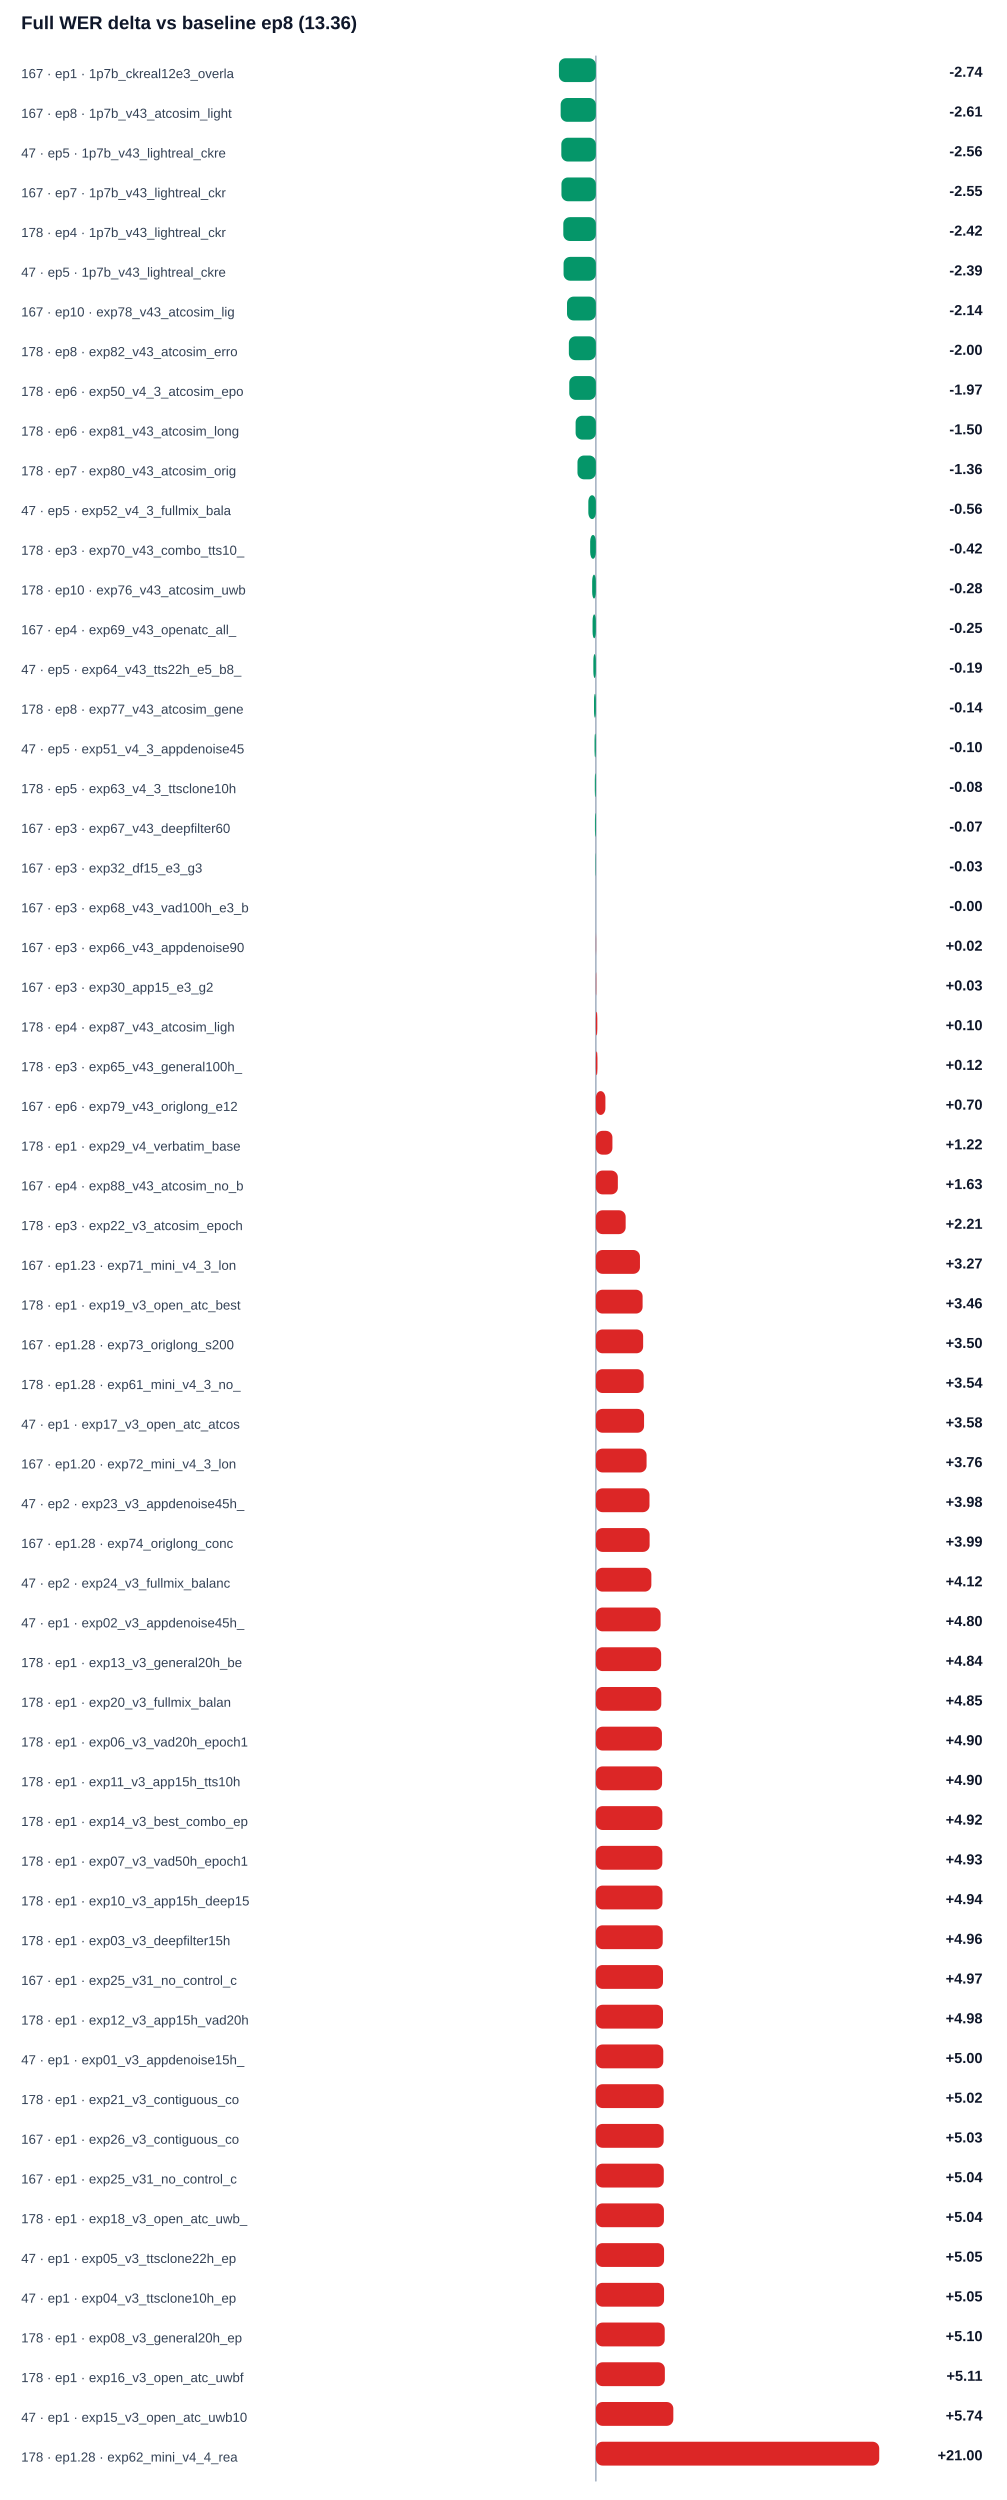
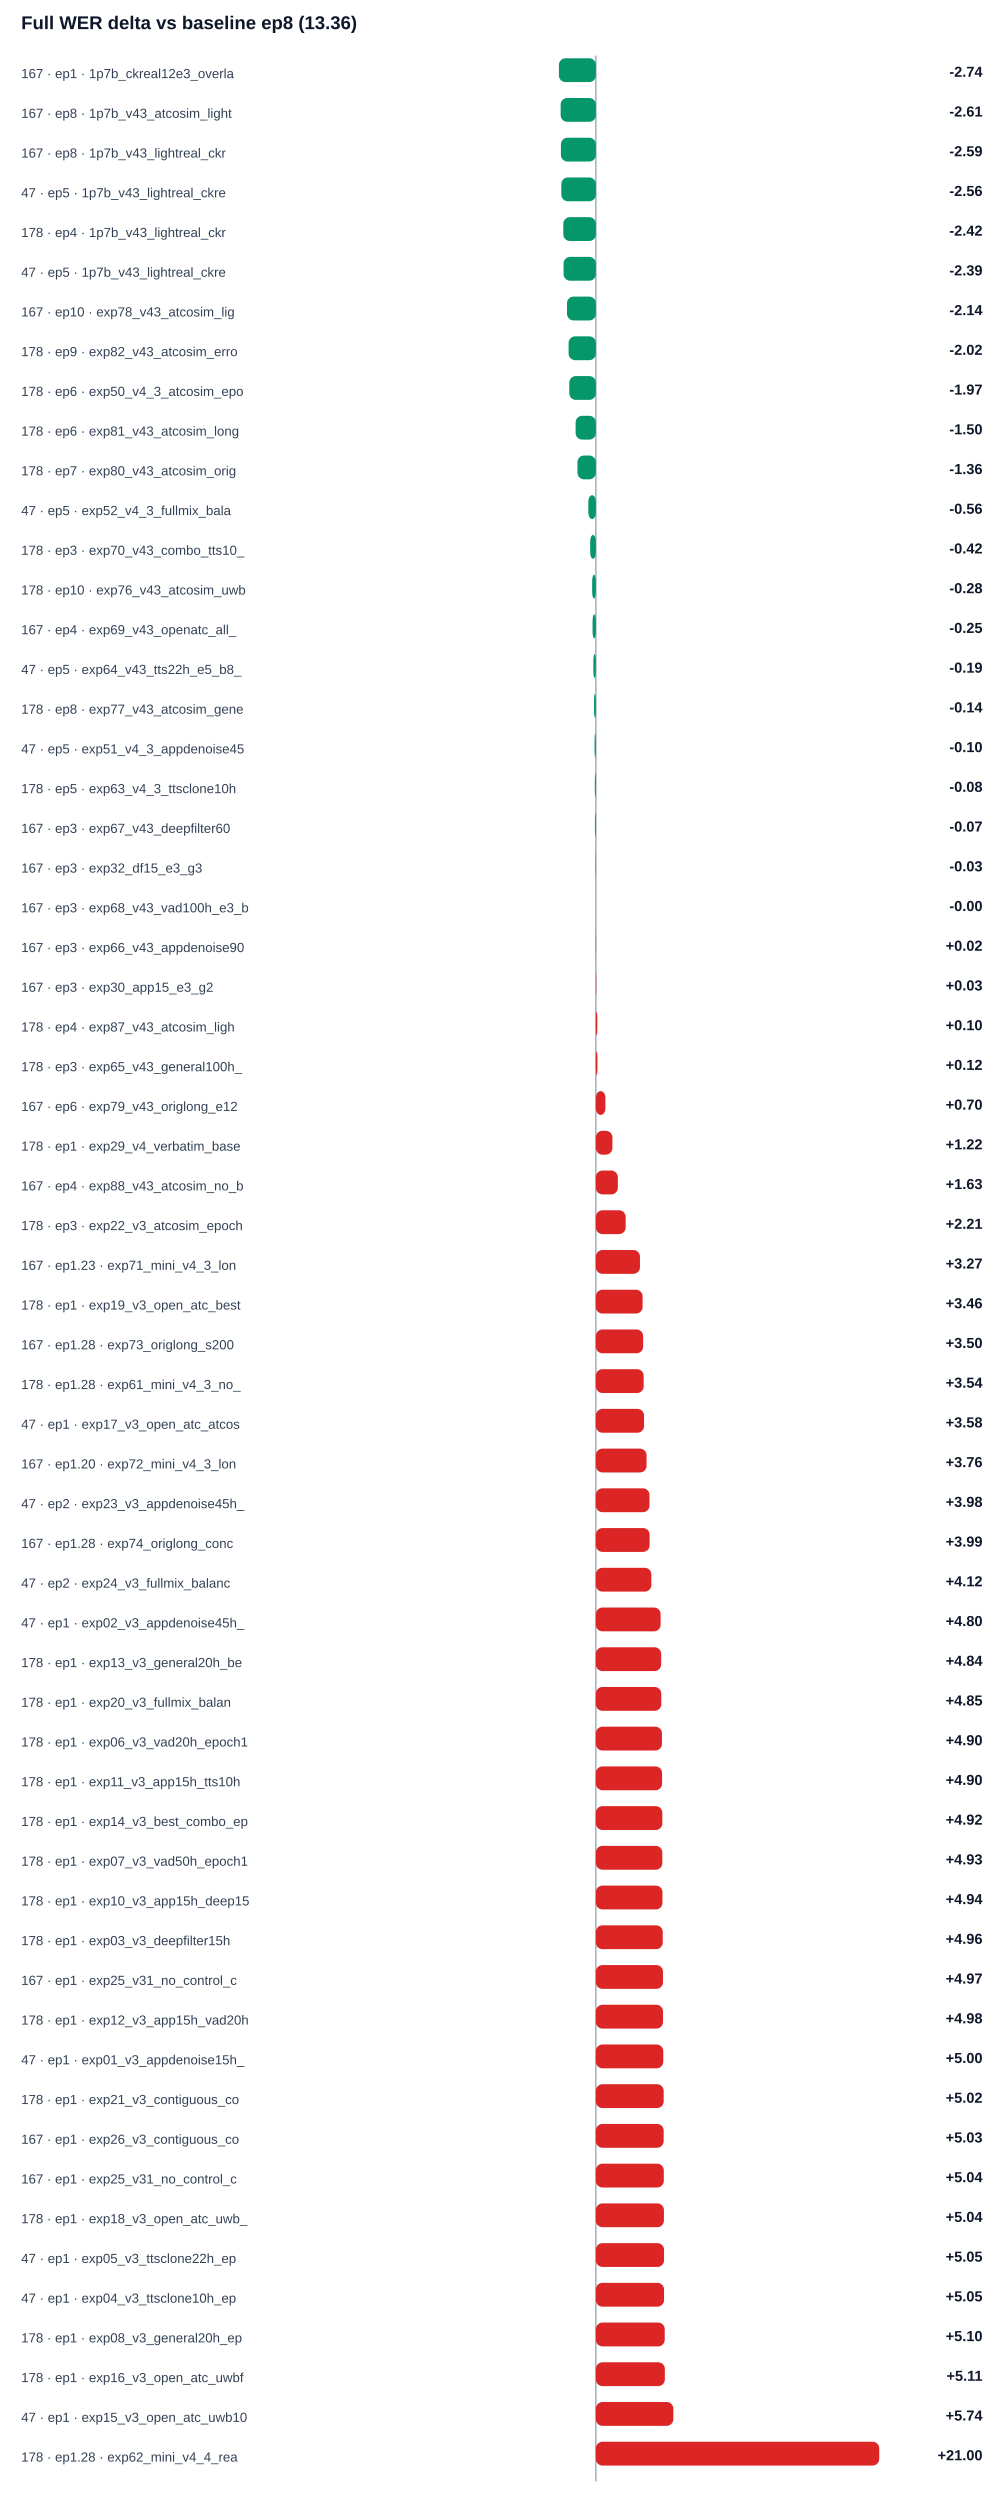
<svg xmlns="http://www.w3.org/2000/svg" width="100%" viewBox="0 0 760 1888" style="max-width:760px;background:#ffffff;border:1px solid #e5e7eb;border-radius:10px;">
  <text x="16.0" y="22.0" font-size="14" fill="#0f172a" text-anchor="start" font-family="Arial, sans-serif" font-weight="700">Full WER delta vs baseline ep8 (13.36)</text>
  <line x1="450" y1="42" x2="450" y2="1874" stroke="#94a3b8" />
  <text x="16.0" y="59.0" font-size="10" fill="#334155" text-anchor="start" font-family="Arial, sans-serif" font-weight="400">167 · ep1 · 1p7b_ckreal12e3_overla</text>
  <rect x="422.1" y="44" width="27.9" height="18" rx="5" fill="#059669" />
  <text x="742.0" y="58.0" font-size="11" fill="#0f172a" text-anchor="end" font-family="Arial, sans-serif" font-weight="700">-2.74</text>
  <text x="16.0" y="89.0" font-size="10" fill="#334155" text-anchor="start" font-family="Arial, sans-serif" font-weight="400">167 · ep8 · 1p7b_v43_atcosim_light</text>
  <rect x="423.4" y="74" width="26.6" height="18" rx="5" fill="#059669" />
  <text x="742.0" y="88.0" font-size="11" fill="#0f172a" text-anchor="end" font-family="Arial, sans-serif" font-weight="700">-2.61</text>
-   <text x="16.0" y="119.0" font-size="10" fill="#334155" text-anchor="start" font-family="Arial, sans-serif" font-weight="400">47 · ep5 · 1p7b_v43_lightreal_ckre</text>
-   <rect x="423.9" y="104" width="26.1" height="18" rx="5" fill="#059669" />
-   <text x="742.0" y="118.0" font-size="11" fill="#0f172a" text-anchor="end" font-family="Arial, sans-serif" font-weight="700">-2.56</text>
-   <text x="16.0" y="149.0" font-size="10" fill="#334155" text-anchor="start" font-family="Arial, sans-serif" font-weight="400">167 · ep7 · 1p7b_v43_lightreal_ckr</text>
-   <rect x="424.0" y="134" width="26.0" height="18" rx="5" fill="#059669" />
-   <text x="742.0" y="148.0" font-size="11" fill="#0f172a" text-anchor="end" font-family="Arial, sans-serif" font-weight="700">-2.55</text>
+   <text x="16.0" y="119.0" font-size="10" fill="#334155" text-anchor="start" font-family="Arial, sans-serif" font-weight="400">167 · ep8 · 1p7b_v43_lightreal_ckr</text>
+   <rect x="423.6" y="104" width="26.4" height="18" rx="5" fill="#059669" />
+   <text x="742.0" y="118.0" font-size="11" fill="#0f172a" text-anchor="end" font-family="Arial, sans-serif" font-weight="700">-2.59</text>
+   <text x="16.0" y="149.0" font-size="10" fill="#334155" text-anchor="start" font-family="Arial, sans-serif" font-weight="400">47 · ep5 · 1p7b_v43_lightreal_ckre</text>
+   <rect x="423.9" y="134" width="26.1" height="18" rx="5" fill="#059669" />
+   <text x="742.0" y="148.0" font-size="11" fill="#0f172a" text-anchor="end" font-family="Arial, sans-serif" font-weight="700">-2.56</text>
  <text x="16.0" y="179.0" font-size="10" fill="#334155" text-anchor="start" font-family="Arial, sans-serif" font-weight="400">178 · ep4 · 1p7b_v43_lightreal_ckr</text>
  <rect x="425.4" y="164" width="24.6" height="18" rx="5" fill="#059669" />
  <text x="742.0" y="178.0" font-size="11" fill="#0f172a" text-anchor="end" font-family="Arial, sans-serif" font-weight="700">-2.42</text>
  <text x="16.0" y="209.0" font-size="10" fill="#334155" text-anchor="start" font-family="Arial, sans-serif" font-weight="400">47 · ep5 · 1p7b_v43_lightreal_ckre</text>
  <rect x="425.6" y="194" width="24.4" height="18" rx="5" fill="#059669" />
  <text x="742.0" y="208.0" font-size="11" fill="#0f172a" text-anchor="end" font-family="Arial, sans-serif" font-weight="700">-2.39</text>
  <text x="16.0" y="239.0" font-size="10" fill="#334155" text-anchor="start" font-family="Arial, sans-serif" font-weight="400">167 · ep10 · exp78_v43_atcosim_lig</text>
  <rect x="428.2" y="224" width="21.8" height="18" rx="5" fill="#059669" />
  <text x="742.0" y="238.0" font-size="11" fill="#0f172a" text-anchor="end" font-family="Arial, sans-serif" font-weight="700">-2.14</text>
-   <text x="16.0" y="269.0" font-size="10" fill="#334155" text-anchor="start" font-family="Arial, sans-serif" font-weight="400">178 · ep8 · exp82_v43_atcosim_erro</text>
-   <rect x="429.6" y="254" width="20.4" height="18" rx="5" fill="#059669" />
-   <text x="742.0" y="268.0" font-size="11" fill="#0f172a" text-anchor="end" font-family="Arial, sans-serif" font-weight="700">-2.00</text>
+   <text x="16.0" y="269.0" font-size="10" fill="#334155" text-anchor="start" font-family="Arial, sans-serif" font-weight="400">178 · ep9 · exp82_v43_atcosim_erro</text>
+   <rect x="429.4" y="254" width="20.6" height="18" rx="5" fill="#059669" />
+   <text x="742.0" y="268.0" font-size="11" fill="#0f172a" text-anchor="end" font-family="Arial, sans-serif" font-weight="700">-2.02</text>
  <text x="16.0" y="299.0" font-size="10" fill="#334155" text-anchor="start" font-family="Arial, sans-serif" font-weight="400">178 · ep6 · exp50_v4_3_atcosim_epo</text>
  <rect x="429.9" y="284" width="20.1" height="18" rx="5" fill="#059669" />
  <text x="742.0" y="298.0" font-size="11" fill="#0f172a" text-anchor="end" font-family="Arial, sans-serif" font-weight="700">-1.97</text>
  <text x="16.0" y="329.0" font-size="10" fill="#334155" text-anchor="start" font-family="Arial, sans-serif" font-weight="400">178 · ep6 · exp81_v43_atcosim_long</text>
  <rect x="434.7" y="314" width="15.3" height="18" rx="5" fill="#059669" />
  <text x="742.0" y="328.0" font-size="11" fill="#0f172a" text-anchor="end" font-family="Arial, sans-serif" font-weight="700">-1.50</text>
  <text x="16.0" y="359.0" font-size="10" fill="#334155" text-anchor="start" font-family="Arial, sans-serif" font-weight="400">178 · ep7 · exp80_v43_atcosim_orig</text>
  <rect x="436.1" y="344" width="13.9" height="18" rx="5" fill="#059669" />
  <text x="742.0" y="358.0" font-size="11" fill="#0f172a" text-anchor="end" font-family="Arial, sans-serif" font-weight="700">-1.36</text>
  <text x="16.0" y="389.0" font-size="10" fill="#334155" text-anchor="start" font-family="Arial, sans-serif" font-weight="400">47 · ep5 · exp52_v4_3_fullmix_bala</text>
  <rect x="444.3" y="374" width="5.7" height="18" rx="5" fill="#059669" />
  <text x="742.0" y="388.0" font-size="11" fill="#0f172a" text-anchor="end" font-family="Arial, sans-serif" font-weight="700">-0.56</text>
  <text x="16.0" y="419.0" font-size="10" fill="#334155" text-anchor="start" font-family="Arial, sans-serif" font-weight="400">178 · ep3 · exp70_v43_combo_tts10_</text>
  <rect x="445.7" y="404" width="4.3" height="18" rx="5" fill="#059669" />
  <text x="742.0" y="418.0" font-size="11" fill="#0f172a" text-anchor="end" font-family="Arial, sans-serif" font-weight="700">-0.42</text>
  <text x="16.0" y="449.0" font-size="10" fill="#334155" text-anchor="start" font-family="Arial, sans-serif" font-weight="400">178 · ep10 · exp76_v43_atcosim_uwb</text>
  <rect x="447.2" y="434" width="2.8" height="18" rx="5" fill="#059669" />
  <text x="742.0" y="448.0" font-size="11" fill="#0f172a" text-anchor="end" font-family="Arial, sans-serif" font-weight="700">-0.28</text>
  <text x="16.0" y="479.0" font-size="10" fill="#334155" text-anchor="start" font-family="Arial, sans-serif" font-weight="400">167 · ep4 · exp69_v43_openatc_all_</text>
  <rect x="447.5" y="464" width="2.5" height="18" rx="5" fill="#059669" />
  <text x="742.0" y="478.0" font-size="11" fill="#0f172a" text-anchor="end" font-family="Arial, sans-serif" font-weight="700">-0.25</text>
  <text x="16.0" y="509.0" font-size="10" fill="#334155" text-anchor="start" font-family="Arial, sans-serif" font-weight="400">47 · ep5 · exp64_v43_tts22h_e5_b8_</text>
  <rect x="448.1" y="494" width="1.9" height="18" rx="5" fill="#059669" />
  <text x="742.0" y="508.0" font-size="11" fill="#0f172a" text-anchor="end" font-family="Arial, sans-serif" font-weight="700">-0.19</text>
  <text x="16.0" y="539.0" font-size="10" fill="#334155" text-anchor="start" font-family="Arial, sans-serif" font-weight="400">178 · ep8 · exp77_v43_atcosim_gene</text>
  <rect x="448.6" y="524" width="1.4" height="18" rx="5" fill="#059669" />
  <text x="742.0" y="538.0" font-size="11" fill="#0f172a" text-anchor="end" font-family="Arial, sans-serif" font-weight="700">-0.14</text>
  <text x="16.0" y="569.0" font-size="10" fill="#334155" text-anchor="start" font-family="Arial, sans-serif" font-weight="400">47 · ep5 · exp51_v4_3_appdenoise45</text>
  <rect x="449.0" y="554" width="1.0" height="18" rx="5" fill="#059669" />
  <text x="742.0" y="568.0" font-size="11" fill="#0f172a" text-anchor="end" font-family="Arial, sans-serif" font-weight="700">-0.10</text>
  <text x="16.0" y="599.0" font-size="10" fill="#334155" text-anchor="start" font-family="Arial, sans-serif" font-weight="400">178 · ep5 · exp63_v4_3_ttsclone10h</text>
  <rect x="449.2" y="584" width="0.8" height="18" rx="5" fill="#059669" />
  <text x="742.0" y="598.0" font-size="11" fill="#0f172a" text-anchor="end" font-family="Arial, sans-serif" font-weight="700">-0.08</text>
  <text x="16.0" y="629.0" font-size="10" fill="#334155" text-anchor="start" font-family="Arial, sans-serif" font-weight="400">167 · ep3 · exp67_v43_deepfilter60</text>
  <rect x="449.3" y="614" width="0.7" height="18" rx="5" fill="#059669" />
  <text x="742.0" y="628.0" font-size="11" fill="#0f172a" text-anchor="end" font-family="Arial, sans-serif" font-weight="700">-0.07</text>
  <text x="16.0" y="659.0" font-size="10" fill="#334155" text-anchor="start" font-family="Arial, sans-serif" font-weight="400">167 · ep3 · exp32_df15_e3_g3</text>
  <rect x="449.7" y="644" width="0.3" height="18" rx="5" fill="#059669" />
  <text x="742.0" y="658.0" font-size="11" fill="#0f172a" text-anchor="end" font-family="Arial, sans-serif" font-weight="700">-0.03</text>
  <text x="16.0" y="689.0" font-size="10" fill="#334155" text-anchor="start" font-family="Arial, sans-serif" font-weight="400">167 · ep3 · exp68_v43_vad100h_e3_b</text>
  <rect x="450.0" y="674" width="0.0" height="18" rx="5" fill="#059669" />
  <text x="742.0" y="688.0" font-size="11" fill="#0f172a" text-anchor="end" font-family="Arial, sans-serif" font-weight="700">-0.00</text>
  <text x="16.0" y="719.0" font-size="10" fill="#334155" text-anchor="start" font-family="Arial, sans-serif" font-weight="400">167 · ep3 · exp66_v43_appdenoise90</text>
  <rect x="450.0" y="704" width="0.2" height="18" rx="5" fill="#dc2626" />
  <text x="742.0" y="718.0" font-size="11" fill="#0f172a" text-anchor="end" font-family="Arial, sans-serif" font-weight="700">+0.02</text>
  <text x="16.0" y="749.0" font-size="10" fill="#334155" text-anchor="start" font-family="Arial, sans-serif" font-weight="400">167 · ep3 · exp30_app15_e3_g2</text>
  <rect x="450.0" y="734" width="0.3" height="18" rx="5" fill="#dc2626" />
  <text x="742.0" y="748.0" font-size="11" fill="#0f172a" text-anchor="end" font-family="Arial, sans-serif" font-weight="700">+0.03</text>
  <text x="16.0" y="779.0" font-size="10" fill="#334155" text-anchor="start" font-family="Arial, sans-serif" font-weight="400">178 · ep4 · exp87_v43_atcosim_ligh</text>
  <rect x="450.0" y="764" width="1.1" height="18" rx="5" fill="#dc2626" />
  <text x="742.0" y="778.0" font-size="11" fill="#0f172a" text-anchor="end" font-family="Arial, sans-serif" font-weight="700">+0.10</text>
  <text x="16.0" y="809.0" font-size="10" fill="#334155" text-anchor="start" font-family="Arial, sans-serif" font-weight="400">178 · ep3 · exp65_v43_general100h_</text>
  <rect x="450.0" y="794" width="1.2" height="18" rx="5" fill="#dc2626" />
  <text x="742.0" y="808.0" font-size="11" fill="#0f172a" text-anchor="end" font-family="Arial, sans-serif" font-weight="700">+0.12</text>
  <text x="16.0" y="839.0" font-size="10" fill="#334155" text-anchor="start" font-family="Arial, sans-serif" font-weight="400">167 · ep6 · exp79_v43_origlong_e12</text>
  <rect x="450.0" y="824" width="7.2" height="18" rx="5" fill="#dc2626" />
  <text x="742.0" y="838.0" font-size="11" fill="#0f172a" text-anchor="end" font-family="Arial, sans-serif" font-weight="700">+0.70</text>
  <text x="16.0" y="869.0" font-size="10" fill="#334155" text-anchor="start" font-family="Arial, sans-serif" font-weight="400">178 · ep1 · exp29_v4_verbatim_base</text>
  <rect x="450.0" y="854" width="12.5" height="18" rx="5" fill="#dc2626" />
  <text x="742.0" y="868.0" font-size="11" fill="#0f172a" text-anchor="end" font-family="Arial, sans-serif" font-weight="700">+1.22</text>
  <text x="16.0" y="899.0" font-size="10" fill="#334155" text-anchor="start" font-family="Arial, sans-serif" font-weight="400">167 · ep4 · exp88_v43_atcosim_no_b</text>
  <rect x="450.0" y="884" width="16.6" height="18" rx="5" fill="#dc2626" />
  <text x="742.0" y="898.0" font-size="11" fill="#0f172a" text-anchor="end" font-family="Arial, sans-serif" font-weight="700">+1.63</text>
  <text x="16.0" y="929.0" font-size="10" fill="#334155" text-anchor="start" font-family="Arial, sans-serif" font-weight="400">178 · ep3 · exp22_v3_atcosim_epoch</text>
  <rect x="450.0" y="914" width="22.5" height="18" rx="5" fill="#dc2626" />
  <text x="742.0" y="928.0" font-size="11" fill="#0f172a" text-anchor="end" font-family="Arial, sans-serif" font-weight="700">+2.21</text>
  <text x="16.0" y="959.0" font-size="10" fill="#334155" text-anchor="start" font-family="Arial, sans-serif" font-weight="400">167 · ep1.23 · exp71_mini_v4_3_lon</text>
  <rect x="450.0" y="944" width="33.3" height="18" rx="5" fill="#dc2626" />
  <text x="742.0" y="958.0" font-size="11" fill="#0f172a" text-anchor="end" font-family="Arial, sans-serif" font-weight="700">+3.27</text>
  <text x="16.0" y="989.0" font-size="10" fill="#334155" text-anchor="start" font-family="Arial, sans-serif" font-weight="400">178 · ep1 · exp19_v3_open_atc_best</text>
  <rect x="450.0" y="974" width="35.3" height="18" rx="5" fill="#dc2626" />
  <text x="742.0" y="988.0" font-size="11" fill="#0f172a" text-anchor="end" font-family="Arial, sans-serif" font-weight="700">+3.46</text>
  <text x="16.0" y="1019.0" font-size="10" fill="#334155" text-anchor="start" font-family="Arial, sans-serif" font-weight="400">167 · ep1.28 · exp73_origlong_s200</text>
  <rect x="450.0" y="1004" width="35.7" height="18" rx="5" fill="#dc2626" />
  <text x="742.0" y="1018.0" font-size="11" fill="#0f172a" text-anchor="end" font-family="Arial, sans-serif" font-weight="700">+3.50</text>
  <text x="16.0" y="1049.0" font-size="10" fill="#334155" text-anchor="start" font-family="Arial, sans-serif" font-weight="400">178 · ep1.28 · exp61_mini_v4_3_no_</text>
  <rect x="450.0" y="1034" width="36.1" height="18" rx="5" fill="#dc2626" />
  <text x="742.0" y="1048.0" font-size="11" fill="#0f172a" text-anchor="end" font-family="Arial, sans-serif" font-weight="700">+3.54</text>
  <text x="16.0" y="1079.0" font-size="10" fill="#334155" text-anchor="start" font-family="Arial, sans-serif" font-weight="400">47 · ep1 · exp17_v3_open_atc_atcos</text>
  <rect x="450.0" y="1064" width="36.4" height="18" rx="5" fill="#dc2626" />
  <text x="742.0" y="1078.0" font-size="11" fill="#0f172a" text-anchor="end" font-family="Arial, sans-serif" font-weight="700">+3.58</text>
  <text x="16.0" y="1109.0" font-size="10" fill="#334155" text-anchor="start" font-family="Arial, sans-serif" font-weight="400">167 · ep1.20 · exp72_mini_v4_3_lon</text>
  <rect x="450.0" y="1094" width="38.3" height="18" rx="5" fill="#dc2626" />
  <text x="742.0" y="1108.0" font-size="11" fill="#0f172a" text-anchor="end" font-family="Arial, sans-serif" font-weight="700">+3.76</text>
  <text x="16.0" y="1139.0" font-size="10" fill="#334155" text-anchor="start" font-family="Arial, sans-serif" font-weight="400">47 · ep2 · exp23_v3_appdenoise45h_</text>
  <rect x="450.0" y="1124" width="40.5" height="18" rx="5" fill="#dc2626" />
  <text x="742.0" y="1138.0" font-size="11" fill="#0f172a" text-anchor="end" font-family="Arial, sans-serif" font-weight="700">+3.98</text>
  <text x="16.0" y="1169.0" font-size="10" fill="#334155" text-anchor="start" font-family="Arial, sans-serif" font-weight="400">167 · ep1.28 · exp74_origlong_conc</text>
  <rect x="450.0" y="1154" width="40.6" height="18" rx="5" fill="#dc2626" />
  <text x="742.0" y="1168.0" font-size="11" fill="#0f172a" text-anchor="end" font-family="Arial, sans-serif" font-weight="700">+3.99</text>
  <text x="16.0" y="1199.0" font-size="10" fill="#334155" text-anchor="start" font-family="Arial, sans-serif" font-weight="400">47 · ep2 · exp24_v3_fullmix_balanc</text>
  <rect x="450.0" y="1184" width="41.9" height="18" rx="5" fill="#dc2626" />
  <text x="742.0" y="1198.0" font-size="11" fill="#0f172a" text-anchor="end" font-family="Arial, sans-serif" font-weight="700">+4.12</text>
  <text x="16.0" y="1229.0" font-size="10" fill="#334155" text-anchor="start" font-family="Arial, sans-serif" font-weight="400">47 · ep1 · exp02_v3_appdenoise45h_</text>
  <rect x="450.0" y="1214" width="48.9" height="18" rx="5" fill="#dc2626" />
  <text x="742.0" y="1228.0" font-size="11" fill="#0f172a" text-anchor="end" font-family="Arial, sans-serif" font-weight="700">+4.80</text>
  <text x="16.0" y="1259.0" font-size="10" fill="#334155" text-anchor="start" font-family="Arial, sans-serif" font-weight="400">178 · ep1 · exp13_v3_general20h_be</text>
  <rect x="450.0" y="1244" width="49.3" height="18" rx="5" fill="#dc2626" />
  <text x="742.0" y="1258.0" font-size="11" fill="#0f172a" text-anchor="end" font-family="Arial, sans-serif" font-weight="700">+4.84</text>
  <text x="16.0" y="1289.0" font-size="10" fill="#334155" text-anchor="start" font-family="Arial, sans-serif" font-weight="400">178 · ep1 · exp20_v3_fullmix_balan</text>
  <rect x="450.0" y="1274" width="49.4" height="18" rx="5" fill="#dc2626" />
  <text x="742.0" y="1288.0" font-size="11" fill="#0f172a" text-anchor="end" font-family="Arial, sans-serif" font-weight="700">+4.85</text>
  <text x="16.0" y="1319.0" font-size="10" fill="#334155" text-anchor="start" font-family="Arial, sans-serif" font-weight="400">178 · ep1 · exp06_v3_vad20h_epoch1</text>
  <rect x="450.0" y="1304" width="49.9" height="18" rx="5" fill="#dc2626" />
  <text x="742.0" y="1318.0" font-size="11" fill="#0f172a" text-anchor="end" font-family="Arial, sans-serif" font-weight="700">+4.90</text>
  <text x="16.0" y="1349.0" font-size="10" fill="#334155" text-anchor="start" font-family="Arial, sans-serif" font-weight="400">178 · ep1 · exp11_v3_app15h_tts10h</text>
  <rect x="450.0" y="1334" width="50.0" height="18" rx="5" fill="#dc2626" />
  <text x="742.0" y="1348.0" font-size="11" fill="#0f172a" text-anchor="end" font-family="Arial, sans-serif" font-weight="700">+4.90</text>
  <text x="16.0" y="1379.0" font-size="10" fill="#334155" text-anchor="start" font-family="Arial, sans-serif" font-weight="400">178 · ep1 · exp14_v3_best_combo_ep</text>
  <rect x="450.0" y="1364" width="50.2" height="18" rx="5" fill="#dc2626" />
  <text x="742.0" y="1378.0" font-size="11" fill="#0f172a" text-anchor="end" font-family="Arial, sans-serif" font-weight="700">+4.92</text>
  <text x="16.0" y="1409.0" font-size="10" fill="#334155" text-anchor="start" font-family="Arial, sans-serif" font-weight="400">178 · ep1 · exp07_v3_vad50h_epoch1</text>
  <rect x="450.0" y="1394" width="50.2" height="18" rx="5" fill="#dc2626" />
  <text x="742.0" y="1408.0" font-size="11" fill="#0f172a" text-anchor="end" font-family="Arial, sans-serif" font-weight="700">+4.93</text>
  <text x="16.0" y="1439.0" font-size="10" fill="#334155" text-anchor="start" font-family="Arial, sans-serif" font-weight="400">178 · ep1 · exp10_v3_app15h_deep15</text>
  <rect x="450.0" y="1424" width="50.3" height="18" rx="5" fill="#dc2626" />
  <text x="742.0" y="1438.0" font-size="11" fill="#0f172a" text-anchor="end" font-family="Arial, sans-serif" font-weight="700">+4.94</text>
  <text x="16.0" y="1469.0" font-size="10" fill="#334155" text-anchor="start" font-family="Arial, sans-serif" font-weight="400">178 · ep1 · exp03_v3_deepfilter15h</text>
  <rect x="450.0" y="1454" width="50.5" height="18" rx="5" fill="#dc2626" />
  <text x="742.0" y="1468.0" font-size="11" fill="#0f172a" text-anchor="end" font-family="Arial, sans-serif" font-weight="700">+4.96</text>
  <text x="16.0" y="1499.0" font-size="10" fill="#334155" text-anchor="start" font-family="Arial, sans-serif" font-weight="400">167 · ep1 · exp25_v31_no_control_c</text>
  <rect x="450.0" y="1484" width="50.7" height="18" rx="5" fill="#dc2626" />
  <text x="742.0" y="1498.0" font-size="11" fill="#0f172a" text-anchor="end" font-family="Arial, sans-serif" font-weight="700">+4.97</text>
  <text x="16.0" y="1529.0" font-size="10" fill="#334155" text-anchor="start" font-family="Arial, sans-serif" font-weight="400">178 · ep1 · exp12_v3_app15h_vad20h</text>
  <rect x="450.0" y="1514" width="50.7" height="18" rx="5" fill="#dc2626" />
  <text x="742.0" y="1528.0" font-size="11" fill="#0f172a" text-anchor="end" font-family="Arial, sans-serif" font-weight="700">+4.98</text>
  <text x="16.0" y="1559.0" font-size="10" fill="#334155" text-anchor="start" font-family="Arial, sans-serif" font-weight="400">47 · ep1 · exp01_v3_appdenoise15h_</text>
  <rect x="450.0" y="1544" width="50.9" height="18" rx="5" fill="#dc2626" />
  <text x="742.0" y="1558.0" font-size="11" fill="#0f172a" text-anchor="end" font-family="Arial, sans-serif" font-weight="700">+5.00</text>
  <text x="16.0" y="1589.0" font-size="10" fill="#334155" text-anchor="start" font-family="Arial, sans-serif" font-weight="400">178 · ep1 · exp21_v3_contiguous_co</text>
  <rect x="450.0" y="1574" width="51.2" height="18" rx="5" fill="#dc2626" />
  <text x="742.0" y="1588.0" font-size="11" fill="#0f172a" text-anchor="end" font-family="Arial, sans-serif" font-weight="700">+5.02</text>
  <text x="16.0" y="1619.0" font-size="10" fill="#334155" text-anchor="start" font-family="Arial, sans-serif" font-weight="400">167 · ep1 · exp26_v3_contiguous_co</text>
  <rect x="450.0" y="1604" width="51.2" height="18" rx="5" fill="#dc2626" />
  <text x="742.0" y="1618.0" font-size="11" fill="#0f172a" text-anchor="end" font-family="Arial, sans-serif" font-weight="700">+5.03</text>
  <text x="16.0" y="1649.0" font-size="10" fill="#334155" text-anchor="start" font-family="Arial, sans-serif" font-weight="400">167 · ep1 · exp25_v31_no_control_c</text>
  <rect x="450.0" y="1634" width="51.3" height="18" rx="5" fill="#dc2626" />
  <text x="742.0" y="1648.0" font-size="11" fill="#0f172a" text-anchor="end" font-family="Arial, sans-serif" font-weight="700">+5.04</text>
  <text x="16.0" y="1679.0" font-size="10" fill="#334155" text-anchor="start" font-family="Arial, sans-serif" font-weight="400">178 · ep1 · exp18_v3_open_atc_uwb_</text>
  <rect x="450.0" y="1664" width="51.4" height="18" rx="5" fill="#dc2626" />
  <text x="742.0" y="1678.0" font-size="11" fill="#0f172a" text-anchor="end" font-family="Arial, sans-serif" font-weight="700">+5.04</text>
  <text x="16.0" y="1709.0" font-size="10" fill="#334155" text-anchor="start" font-family="Arial, sans-serif" font-weight="400">47 · ep1 · exp05_v3_ttsclone22h_ep</text>
  <rect x="450.0" y="1694" width="51.5" height="18" rx="5" fill="#dc2626" />
  <text x="742.0" y="1708.0" font-size="11" fill="#0f172a" text-anchor="end" font-family="Arial, sans-serif" font-weight="700">+5.05</text>
  <text x="16.0" y="1739.0" font-size="10" fill="#334155" text-anchor="start" font-family="Arial, sans-serif" font-weight="400">47 · ep1 · exp04_v3_ttsclone10h_ep</text>
  <rect x="450.0" y="1724" width="51.5" height="18" rx="5" fill="#dc2626" />
  <text x="742.0" y="1738.0" font-size="11" fill="#0f172a" text-anchor="end" font-family="Arial, sans-serif" font-weight="700">+5.05</text>
  <text x="16.0" y="1769.0" font-size="10" fill="#334155" text-anchor="start" font-family="Arial, sans-serif" font-weight="400">178 · ep1 · exp08_v3_general20h_ep</text>
  <rect x="450.0" y="1754" width="52.0" height="18" rx="5" fill="#dc2626" />
  <text x="742.0" y="1768.0" font-size="11" fill="#0f172a" text-anchor="end" font-family="Arial, sans-serif" font-weight="700">+5.10</text>
  <text x="16.0" y="1799.0" font-size="10" fill="#334155" text-anchor="start" font-family="Arial, sans-serif" font-weight="400">178 · ep1 · exp16_v3_open_atc_uwbf</text>
  <rect x="450.0" y="1784" width="52.1" height="18" rx="5" fill="#dc2626" />
  <text x="742.0" y="1798.0" font-size="11" fill="#0f172a" text-anchor="end" font-family="Arial, sans-serif" font-weight="700">+5.11</text>
  <text x="16.0" y="1829.0" font-size="10" fill="#334155" text-anchor="start" font-family="Arial, sans-serif" font-weight="400">47 · ep1 · exp15_v3_open_atc_uwb10</text>
  <rect x="450.0" y="1814" width="58.5" height="18" rx="5" fill="#dc2626" />
  <text x="742.0" y="1828.0" font-size="11" fill="#0f172a" text-anchor="end" font-family="Arial, sans-serif" font-weight="700">+5.74</text>
  <text x="16.0" y="1859.0" font-size="10" fill="#334155" text-anchor="start" font-family="Arial, sans-serif" font-weight="400">178 · ep1.28 · exp62_mini_v4_4_rea</text>
  <rect x="450.0" y="1844" width="214.0" height="18" rx="5" fill="#dc2626" />
  <text x="742.0" y="1858.0" font-size="11" fill="#0f172a" text-anchor="end" font-family="Arial, sans-serif" font-weight="700">+21.00</text>
</svg>
